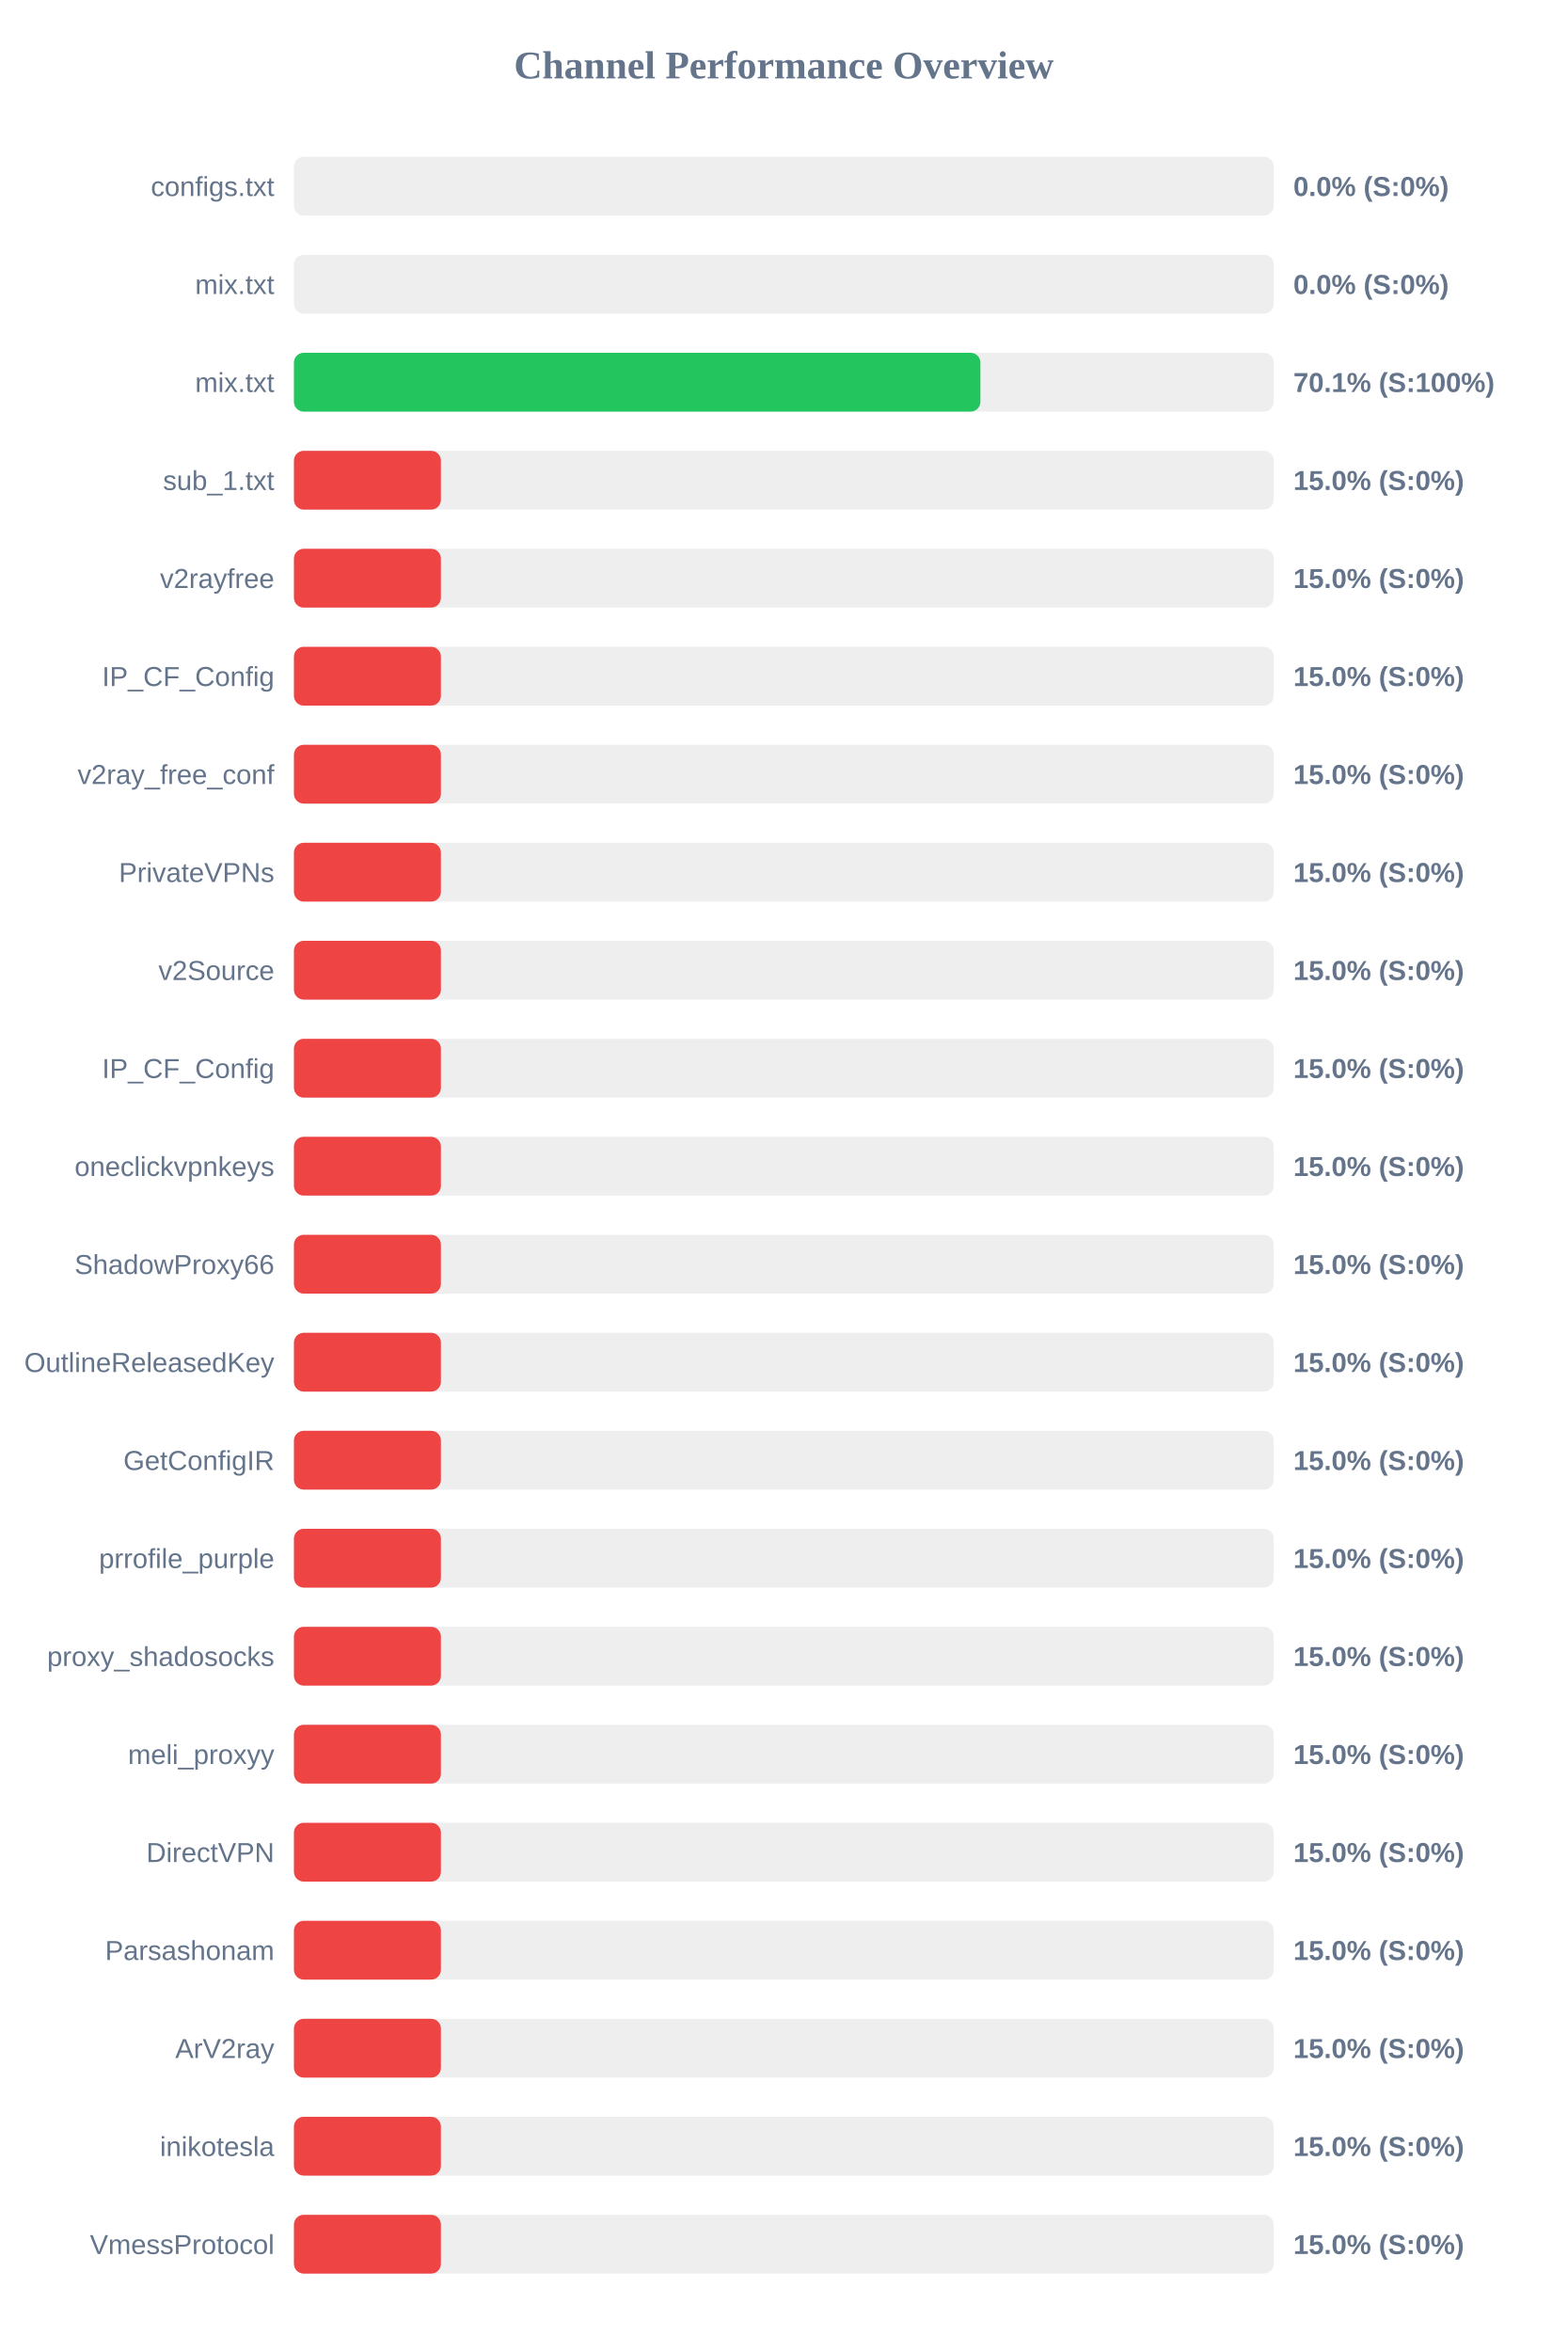
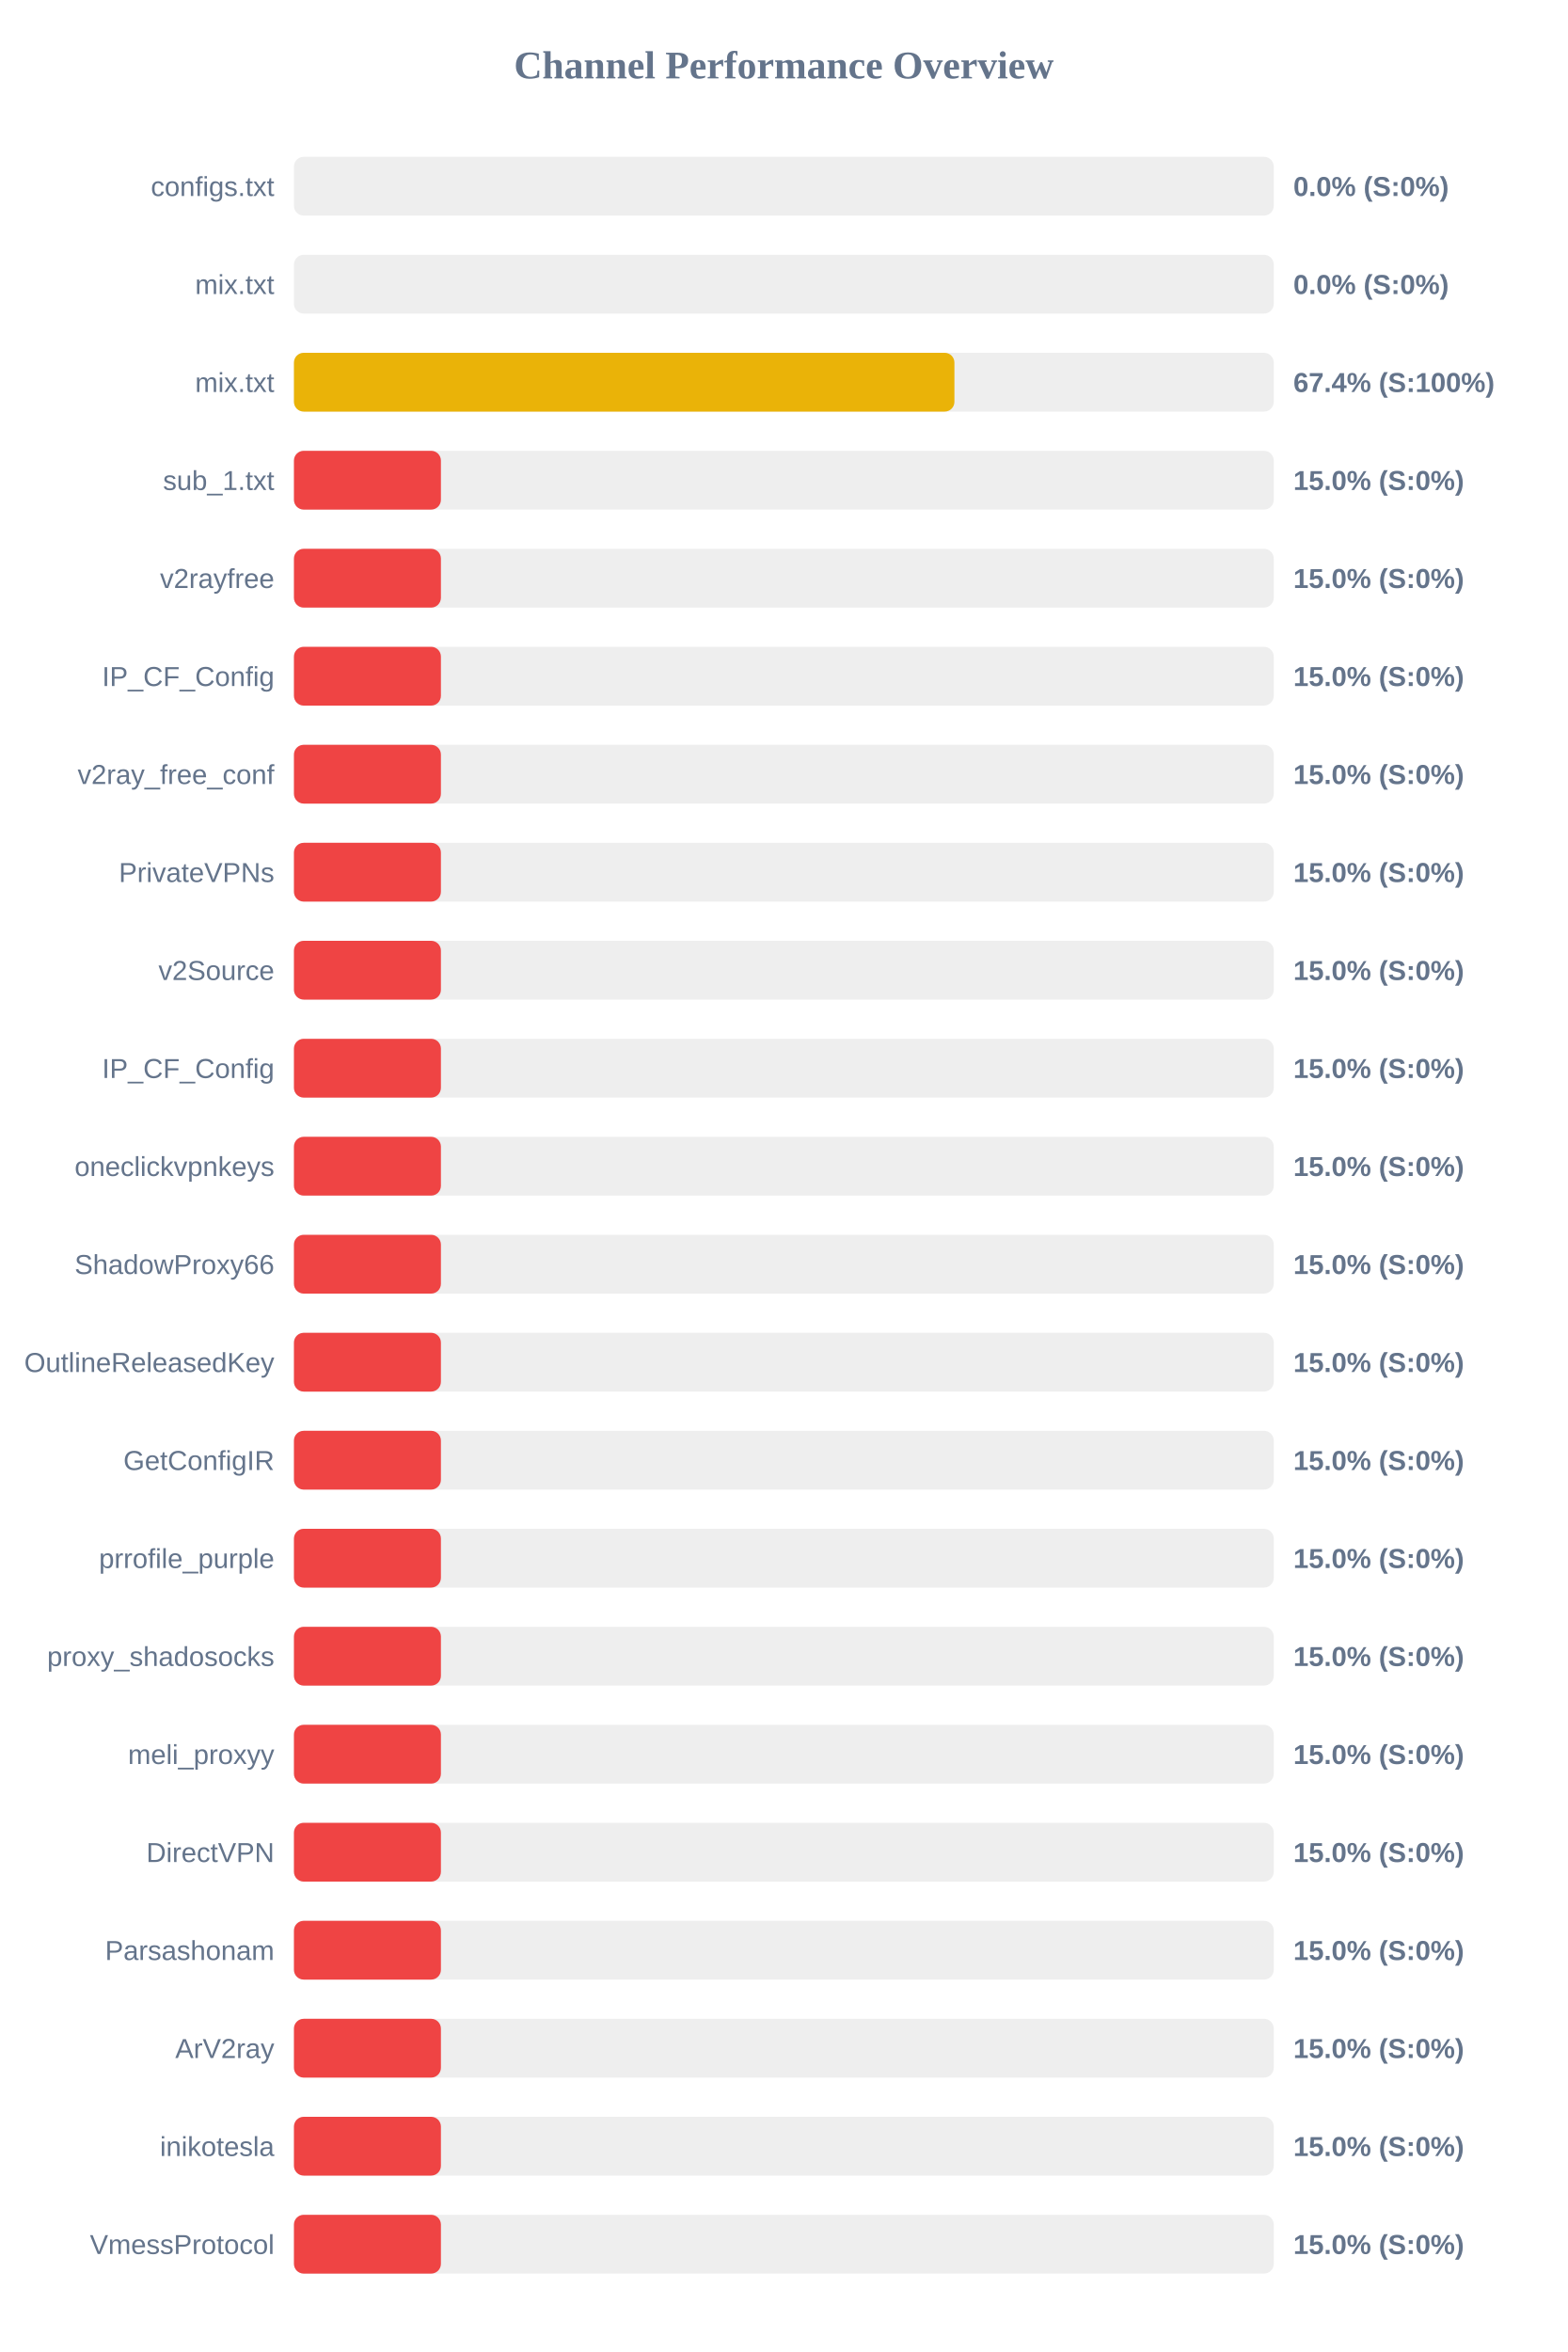
<svg xmlns="http://www.w3.org/2000/svg" width="800" height="1200" version="1.1">
  <style>
        .row { font: 14px Arial; fill: #64748b; }
        .score { font: bold 14px Arial; fill: #64748b; }
    </style>
  <text x="400" y="40" text-anchor="middle" font-size="20px" font-weight="bold" fill="#64748b">Channel Performance Overview</text>
  <rect x="150" y="80" width="500" height="30" fill="#eee" rx="5" />
  <rect x="150" y="80" width="0.0" height="30" fill="#ef4444" rx="5" />
  <text x="140" y="100" text-anchor="end" class="row">configs.txt</text>
  <text x="660" y="100" text-anchor="start" class="score">0.0% (S:0%)</text>
  <rect x="150" y="130" width="500" height="30" fill="#eee" rx="5" />
  <rect x="150" y="130" width="0.0" height="30" fill="#ef4444" rx="5" />
  <text x="140" y="150" text-anchor="end" class="row">mix.txt</text>
  <text x="660" y="150" text-anchor="start" class="score">0.0% (S:0%)</text>
  <rect x="150" y="180" width="500" height="30" fill="#eee" rx="5" />
-   <rect x="150" y="180" width="350.3" height="30" fill="#22c55e" rx="5" />
+   <rect x="150" y="180" width="337.05" height="30" fill="#eab308" rx="5" />
  <text x="140" y="200" text-anchor="end" class="row">mix.txt</text>
-   <text x="660" y="200" text-anchor="start" class="score">70.1% (S:100%)</text>
+   <text x="660" y="200" text-anchor="start" class="score">67.4% (S:100%)</text>
  <rect x="150" y="230" width="500" height="30" fill="#eee" rx="5" />
  <rect x="150" y="230" width="75.0" height="30" fill="#ef4444" rx="5" />
  <text x="140" y="250" text-anchor="end" class="row">sub_1.txt</text>
  <text x="660" y="250" text-anchor="start" class="score">15.0% (S:0%)</text>
  <rect x="150" y="280" width="500" height="30" fill="#eee" rx="5" />
  <rect x="150" y="280" width="75.0" height="30" fill="#ef4444" rx="5" />
  <text x="140" y="300" text-anchor="end" class="row">v2rayfree</text>
  <text x="660" y="300" text-anchor="start" class="score">15.0% (S:0%)</text>
  <rect x="150" y="330" width="500" height="30" fill="#eee" rx="5" />
  <rect x="150" y="330" width="75.0" height="30" fill="#ef4444" rx="5" />
  <text x="140" y="350" text-anchor="end" class="row">IP_CF_Config</text>
  <text x="660" y="350" text-anchor="start" class="score">15.0% (S:0%)</text>
  <rect x="150" y="380" width="500" height="30" fill="#eee" rx="5" />
  <rect x="150" y="380" width="75.0" height="30" fill="#ef4444" rx="5" />
  <text x="140" y="400" text-anchor="end" class="row">v2ray_free_conf</text>
  <text x="660" y="400" text-anchor="start" class="score">15.0% (S:0%)</text>
  <rect x="150" y="430" width="500" height="30" fill="#eee" rx="5" />
  <rect x="150" y="430" width="75.0" height="30" fill="#ef4444" rx="5" />
  <text x="140" y="450" text-anchor="end" class="row">PrivateVPNs</text>
  <text x="660" y="450" text-anchor="start" class="score">15.0% (S:0%)</text>
  <rect x="150" y="480" width="500" height="30" fill="#eee" rx="5" />
  <rect x="150" y="480" width="75.0" height="30" fill="#ef4444" rx="5" />
  <text x="140" y="500" text-anchor="end" class="row">v2Source</text>
  <text x="660" y="500" text-anchor="start" class="score">15.0% (S:0%)</text>
  <rect x="150" y="530" width="500" height="30" fill="#eee" rx="5" />
  <rect x="150" y="530" width="75.0" height="30" fill="#ef4444" rx="5" />
  <text x="140" y="550" text-anchor="end" class="row">IP_CF_Config</text>
  <text x="660" y="550" text-anchor="start" class="score">15.0% (S:0%)</text>
  <rect x="150" y="580" width="500" height="30" fill="#eee" rx="5" />
  <rect x="150" y="580" width="75.0" height="30" fill="#ef4444" rx="5" />
  <text x="140" y="600" text-anchor="end" class="row">oneclickvpnkeys</text>
  <text x="660" y="600" text-anchor="start" class="score">15.0% (S:0%)</text>
  <rect x="150" y="630" width="500" height="30" fill="#eee" rx="5" />
  <rect x="150" y="630" width="75.0" height="30" fill="#ef4444" rx="5" />
  <text x="140" y="650" text-anchor="end" class="row">ShadowProxy66</text>
  <text x="660" y="650" text-anchor="start" class="score">15.0% (S:0%)</text>
  <rect x="150" y="680" width="500" height="30" fill="#eee" rx="5" />
  <rect x="150" y="680" width="75.0" height="30" fill="#ef4444" rx="5" />
  <text x="140" y="700" text-anchor="end" class="row">OutlineReleasedKey</text>
  <text x="660" y="700" text-anchor="start" class="score">15.0% (S:0%)</text>
  <rect x="150" y="730" width="500" height="30" fill="#eee" rx="5" />
  <rect x="150" y="730" width="75.0" height="30" fill="#ef4444" rx="5" />
  <text x="140" y="750" text-anchor="end" class="row">GetConfigIR</text>
  <text x="660" y="750" text-anchor="start" class="score">15.0% (S:0%)</text>
  <rect x="150" y="780" width="500" height="30" fill="#eee" rx="5" />
  <rect x="150" y="780" width="75.0" height="30" fill="#ef4444" rx="5" />
  <text x="140" y="800" text-anchor="end" class="row">prrofile_purple</text>
  <text x="660" y="800" text-anchor="start" class="score">15.0% (S:0%)</text>
  <rect x="150" y="830" width="500" height="30" fill="#eee" rx="5" />
  <rect x="150" y="830" width="75.0" height="30" fill="#ef4444" rx="5" />
  <text x="140" y="850" text-anchor="end" class="row">proxy_shadosocks</text>
  <text x="660" y="850" text-anchor="start" class="score">15.0% (S:0%)</text>
  <rect x="150" y="880" width="500" height="30" fill="#eee" rx="5" />
  <rect x="150" y="880" width="75.0" height="30" fill="#ef4444" rx="5" />
  <text x="140" y="900" text-anchor="end" class="row">meli_proxyy</text>
  <text x="660" y="900" text-anchor="start" class="score">15.0% (S:0%)</text>
  <rect x="150" y="930" width="500" height="30" fill="#eee" rx="5" />
  <rect x="150" y="930" width="75.0" height="30" fill="#ef4444" rx="5" />
  <text x="140" y="950" text-anchor="end" class="row">DirectVPN</text>
  <text x="660" y="950" text-anchor="start" class="score">15.0% (S:0%)</text>
  <rect x="150" y="980" width="500" height="30" fill="#eee" rx="5" />
  <rect x="150" y="980" width="75.0" height="30" fill="#ef4444" rx="5" />
  <text x="140" y="1000" text-anchor="end" class="row">Parsashonam</text>
  <text x="660" y="1000" text-anchor="start" class="score">15.0% (S:0%)</text>
  <rect x="150" y="1030" width="500" height="30" fill="#eee" rx="5" />
  <rect x="150" y="1030" width="75.0" height="30" fill="#ef4444" rx="5" />
  <text x="140" y="1050" text-anchor="end" class="row">ArV2ray</text>
  <text x="660" y="1050" text-anchor="start" class="score">15.0% (S:0%)</text>
  <rect x="150" y="1080" width="500" height="30" fill="#eee" rx="5" />
  <rect x="150" y="1080" width="75.0" height="30" fill="#ef4444" rx="5" />
  <text x="140" y="1100" text-anchor="end" class="row">inikotesla</text>
  <text x="660" y="1100" text-anchor="start" class="score">15.0% (S:0%)</text>
  <rect x="150" y="1130" width="500" height="30" fill="#eee" rx="5" />
  <rect x="150" y="1130" width="75.0" height="30" fill="#ef4444" rx="5" />
  <text x="140" y="1150" text-anchor="end" class="row">VmessProtocol</text>
  <text x="660" y="1150" text-anchor="start" class="score">15.0% (S:0%)</text>
</svg>
